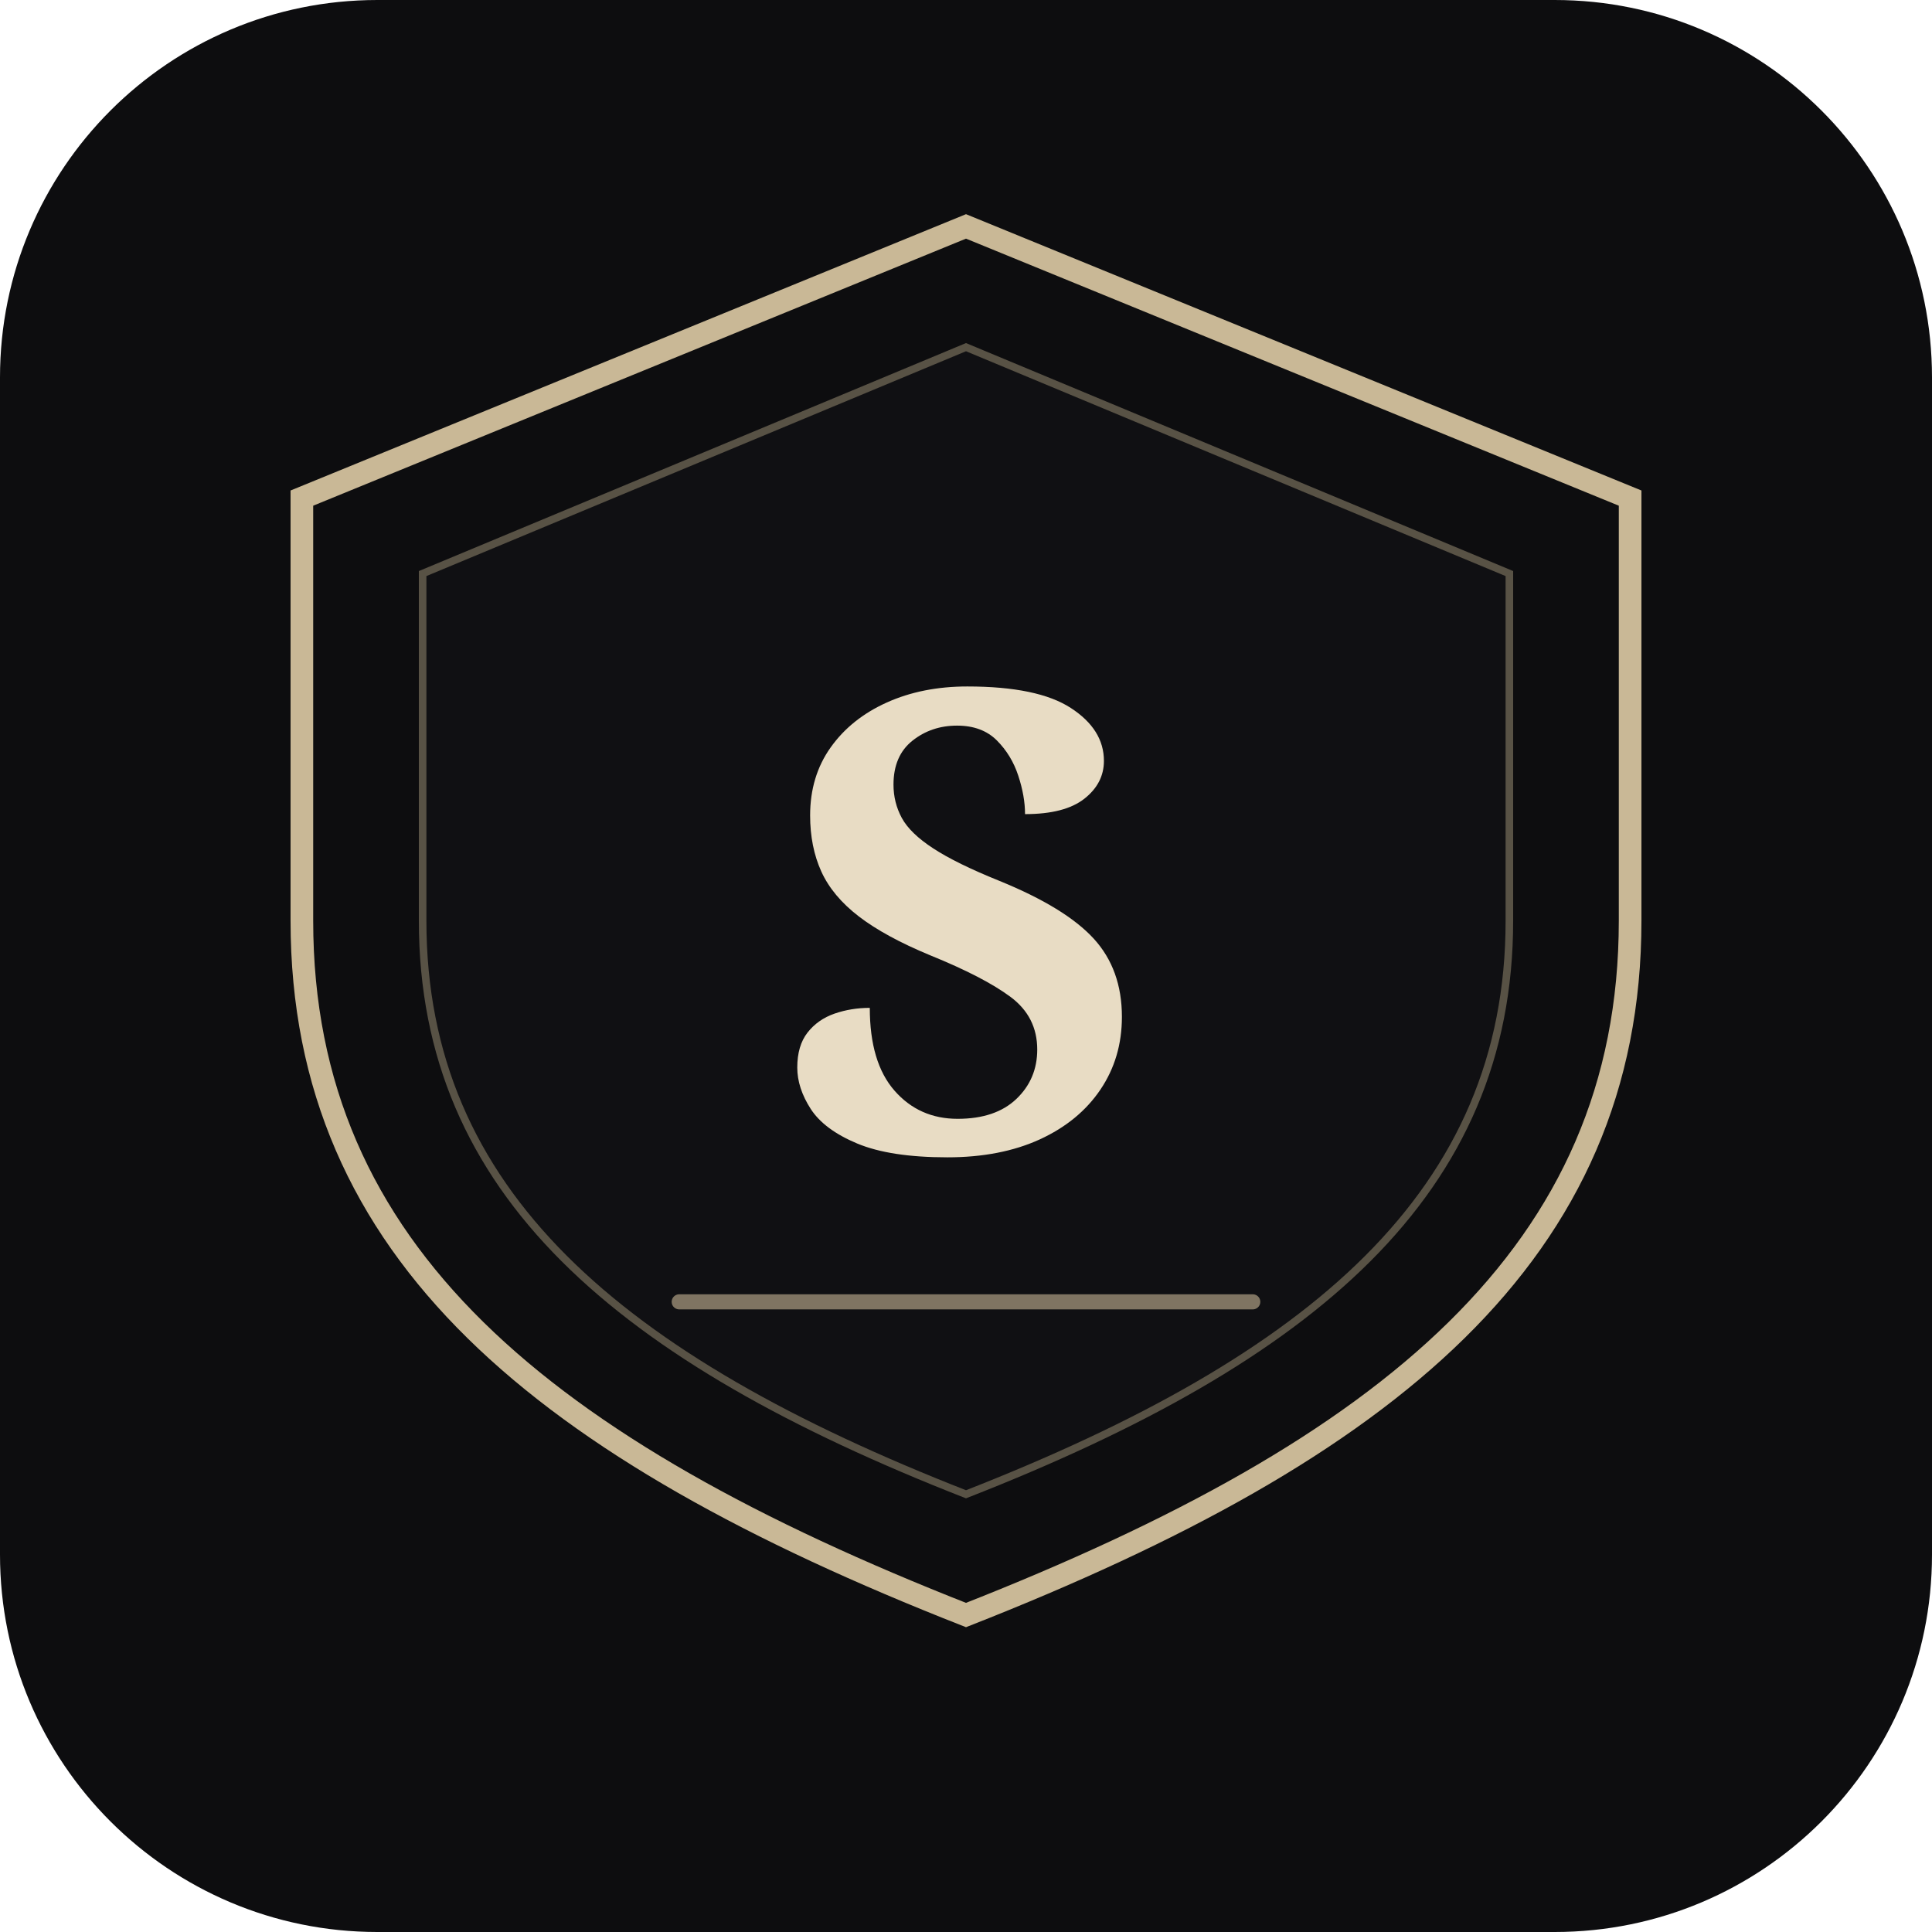
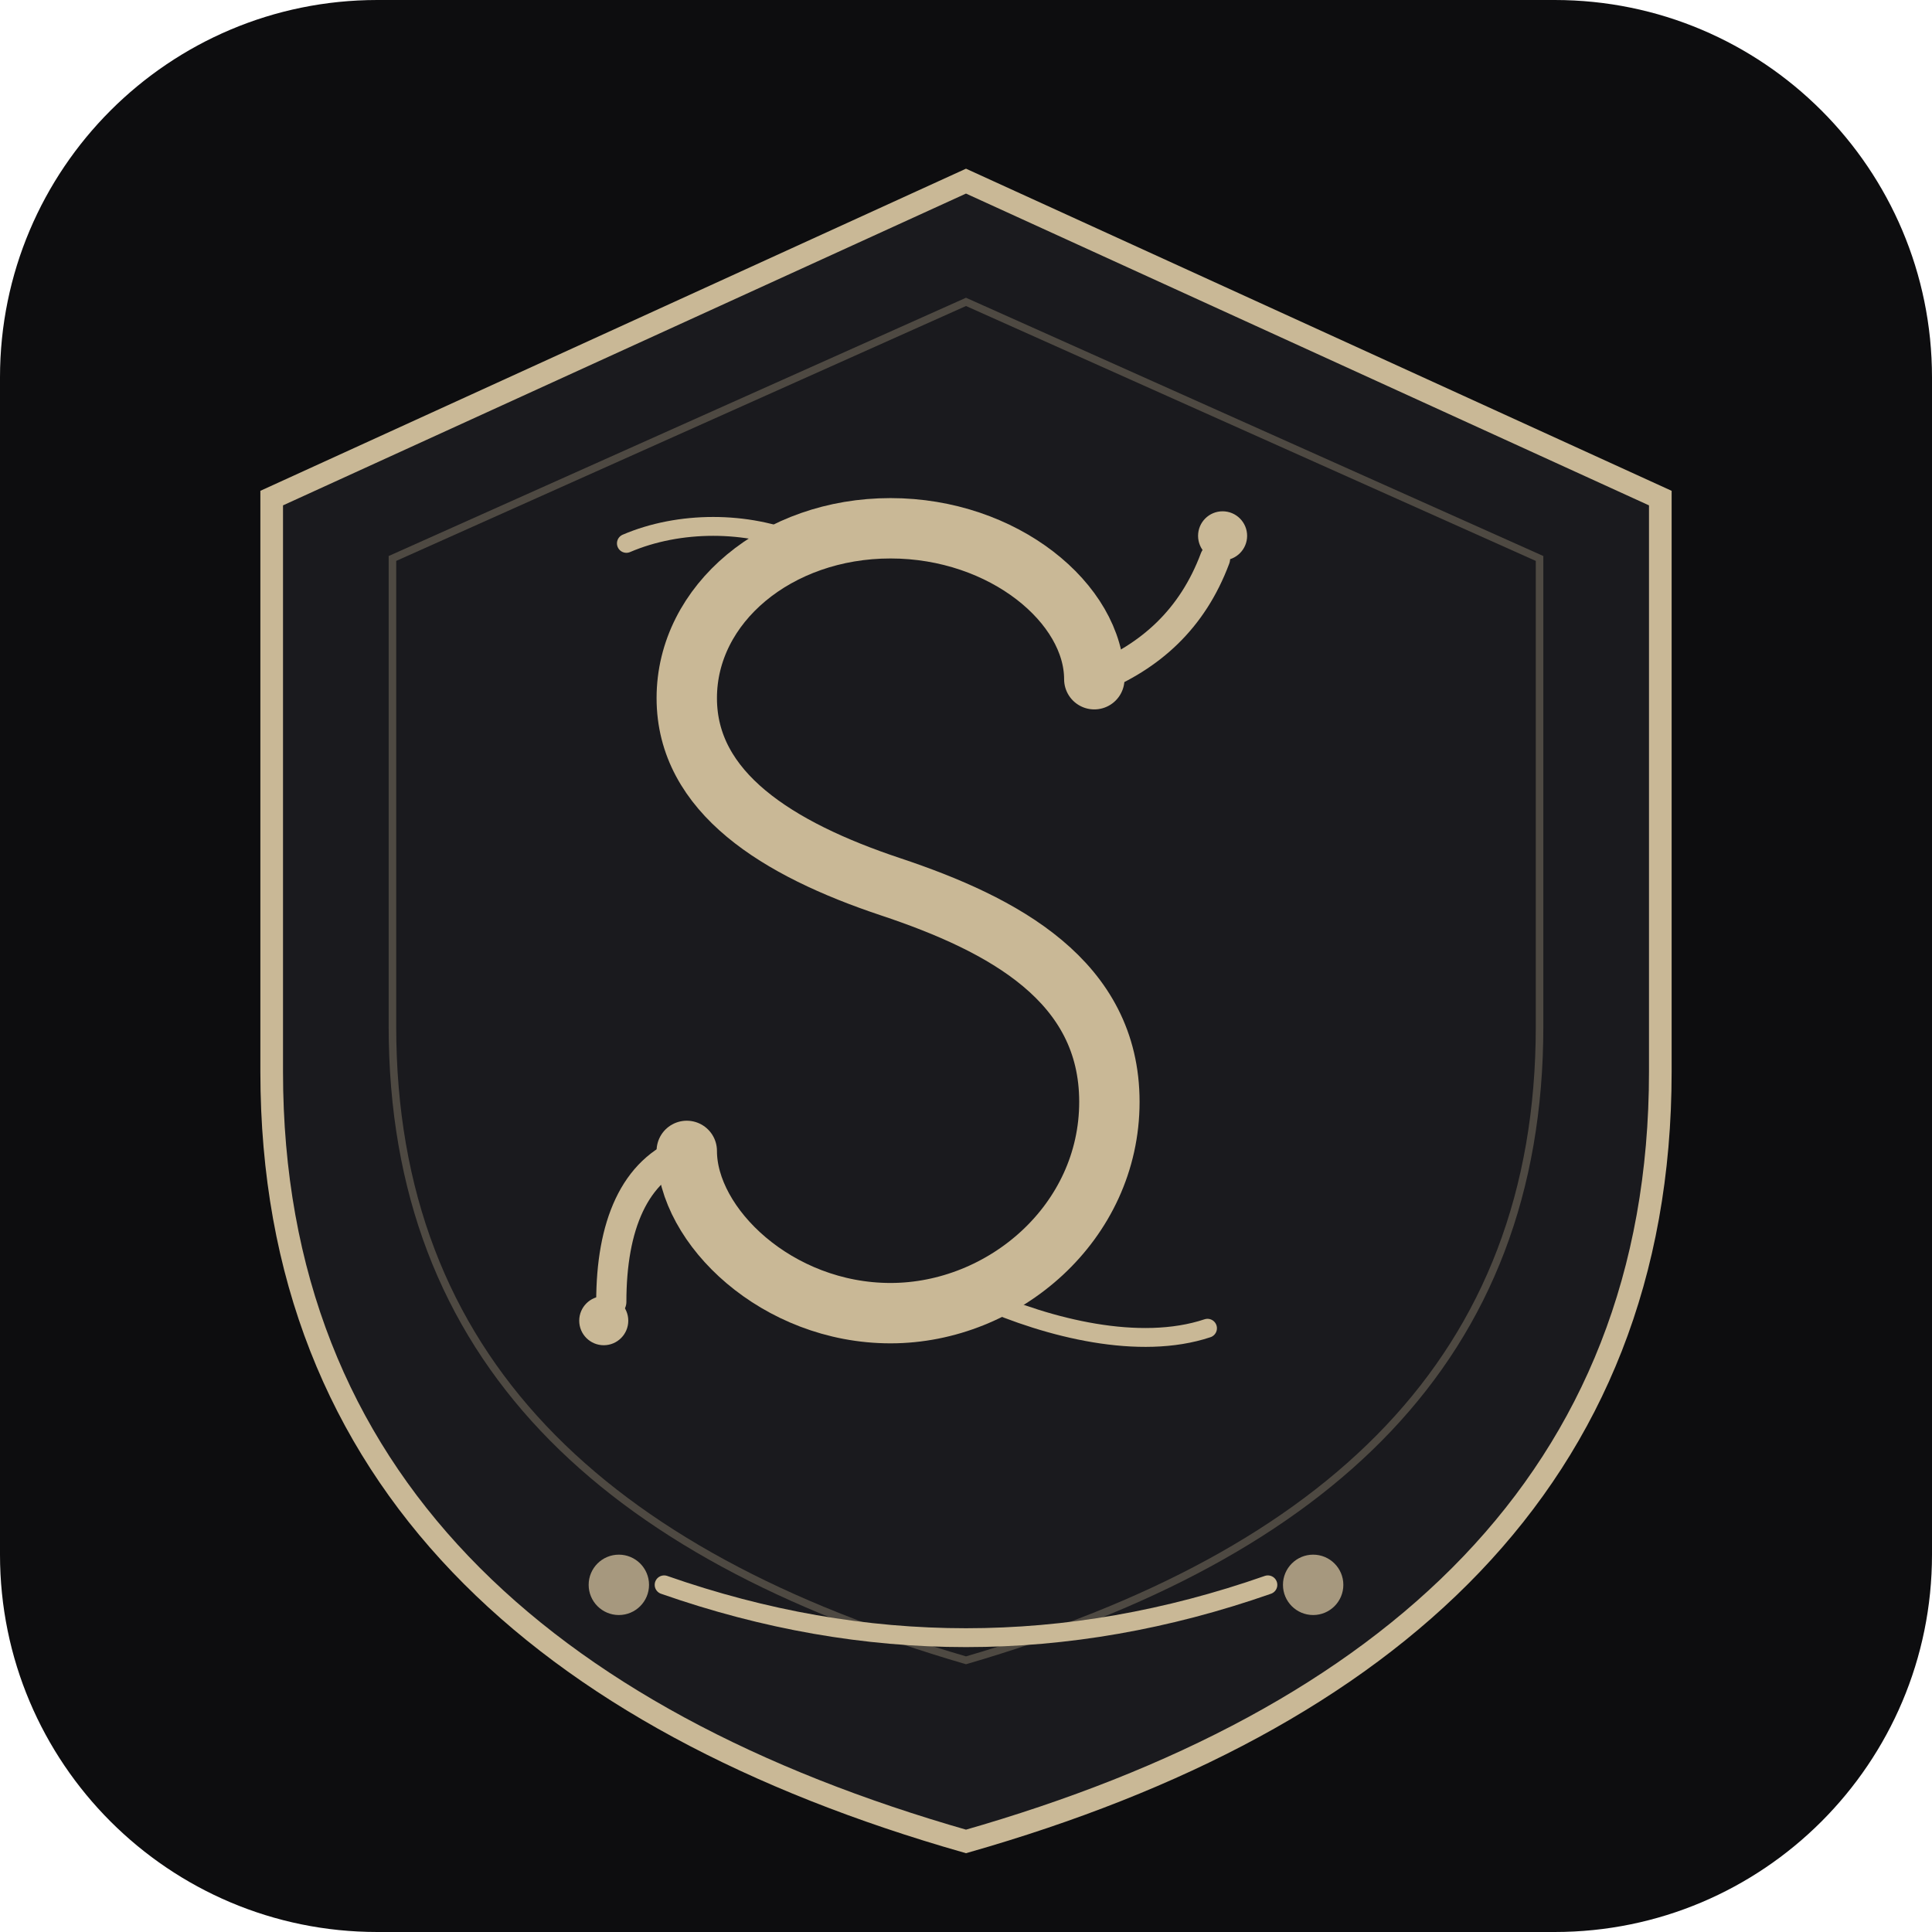
<svg xmlns="http://www.w3.org/2000/svg" viewBox="0 0 512 512" width="512" height="512">
  <rect width="512" height="512" rx="100" fill="#0D0D0F" />
-   <path d="M256 60L80 132v112c0 88 64 140 176 184 112-44 176-96 176-184V132L256 60z" fill="none" stroke="#C9B896" stroke-width="6" />
-   <path d="M256 92L112 152v92c0 72 52 116 144 152 92-36 144-80 144-152V152L256 92z" fill="#151518" stroke="#C9B896" stroke-width="2" opacity="0.4" />
-   <text x="256" y="305" font-family="Georgia, serif" font-size="170" font-weight="700" fill="#E8DCC4" text-anchor="middle">S</text>
-   <line x1="180" y1="345" x2="332" y2="345" stroke="#C9B896" stroke-width="4" stroke-linecap="round" opacity="0.6" />
+   <path d="M256 48L72 132v152c0 108 72 172 184 204 112-32 184-96 184-204V132L256 48z" fill="#1A1A1E" stroke="#C9B896" stroke-width="6" />
+   <path d="M256 80L104 148v124c0 88 56 140 152 168 96-28 152-80 152-168V148L256 80z" fill="none" stroke="#C9B896" stroke-width="2" opacity="0.3" />
+   <g transform="translate(160, 130)" fill="none" stroke="#C9B896" stroke-linecap="round">
+     <path d="M130 50 C130 30, 106 10, 76 10 C46 10, 22 30, 22 55 C22 80, 46 95, 76 105 C106 115, 134 130, 134 162 C134 194, 106 218, 76 218 C46 218, 22 195, 22 175" stroke-width="16" />
+     <path d="M130 50 C145 44, 156 34, 162 18" stroke-width="8" />
+     <circle cx="164" cy="12" r="6" fill="#C9B896" />
+     <path d="M22 175 C8 180, 2 195, 2 215" stroke-width="8" />
+     <circle cx="0" cy="220" r="6" fill="#C9B896" />
+     <path d="M52 14 C38 8, 20 8, 6 14" stroke-width="5" />
+     <path d="M100 214 C118 222, 142 228, 160 222" stroke-width="5" />
+   </g>
+   <path d="M176 420 Q256 448, 336 420" fill="none" stroke="#C9B896" stroke-width="5" stroke-linecap="round" />
+   <circle cx="164" cy="420" r="8" fill="#C9B896" opacity="0.8" />
+   <circle cx="348" cy="420" r="8" fill="#C9B896" opacity="0.8" />
</svg>
